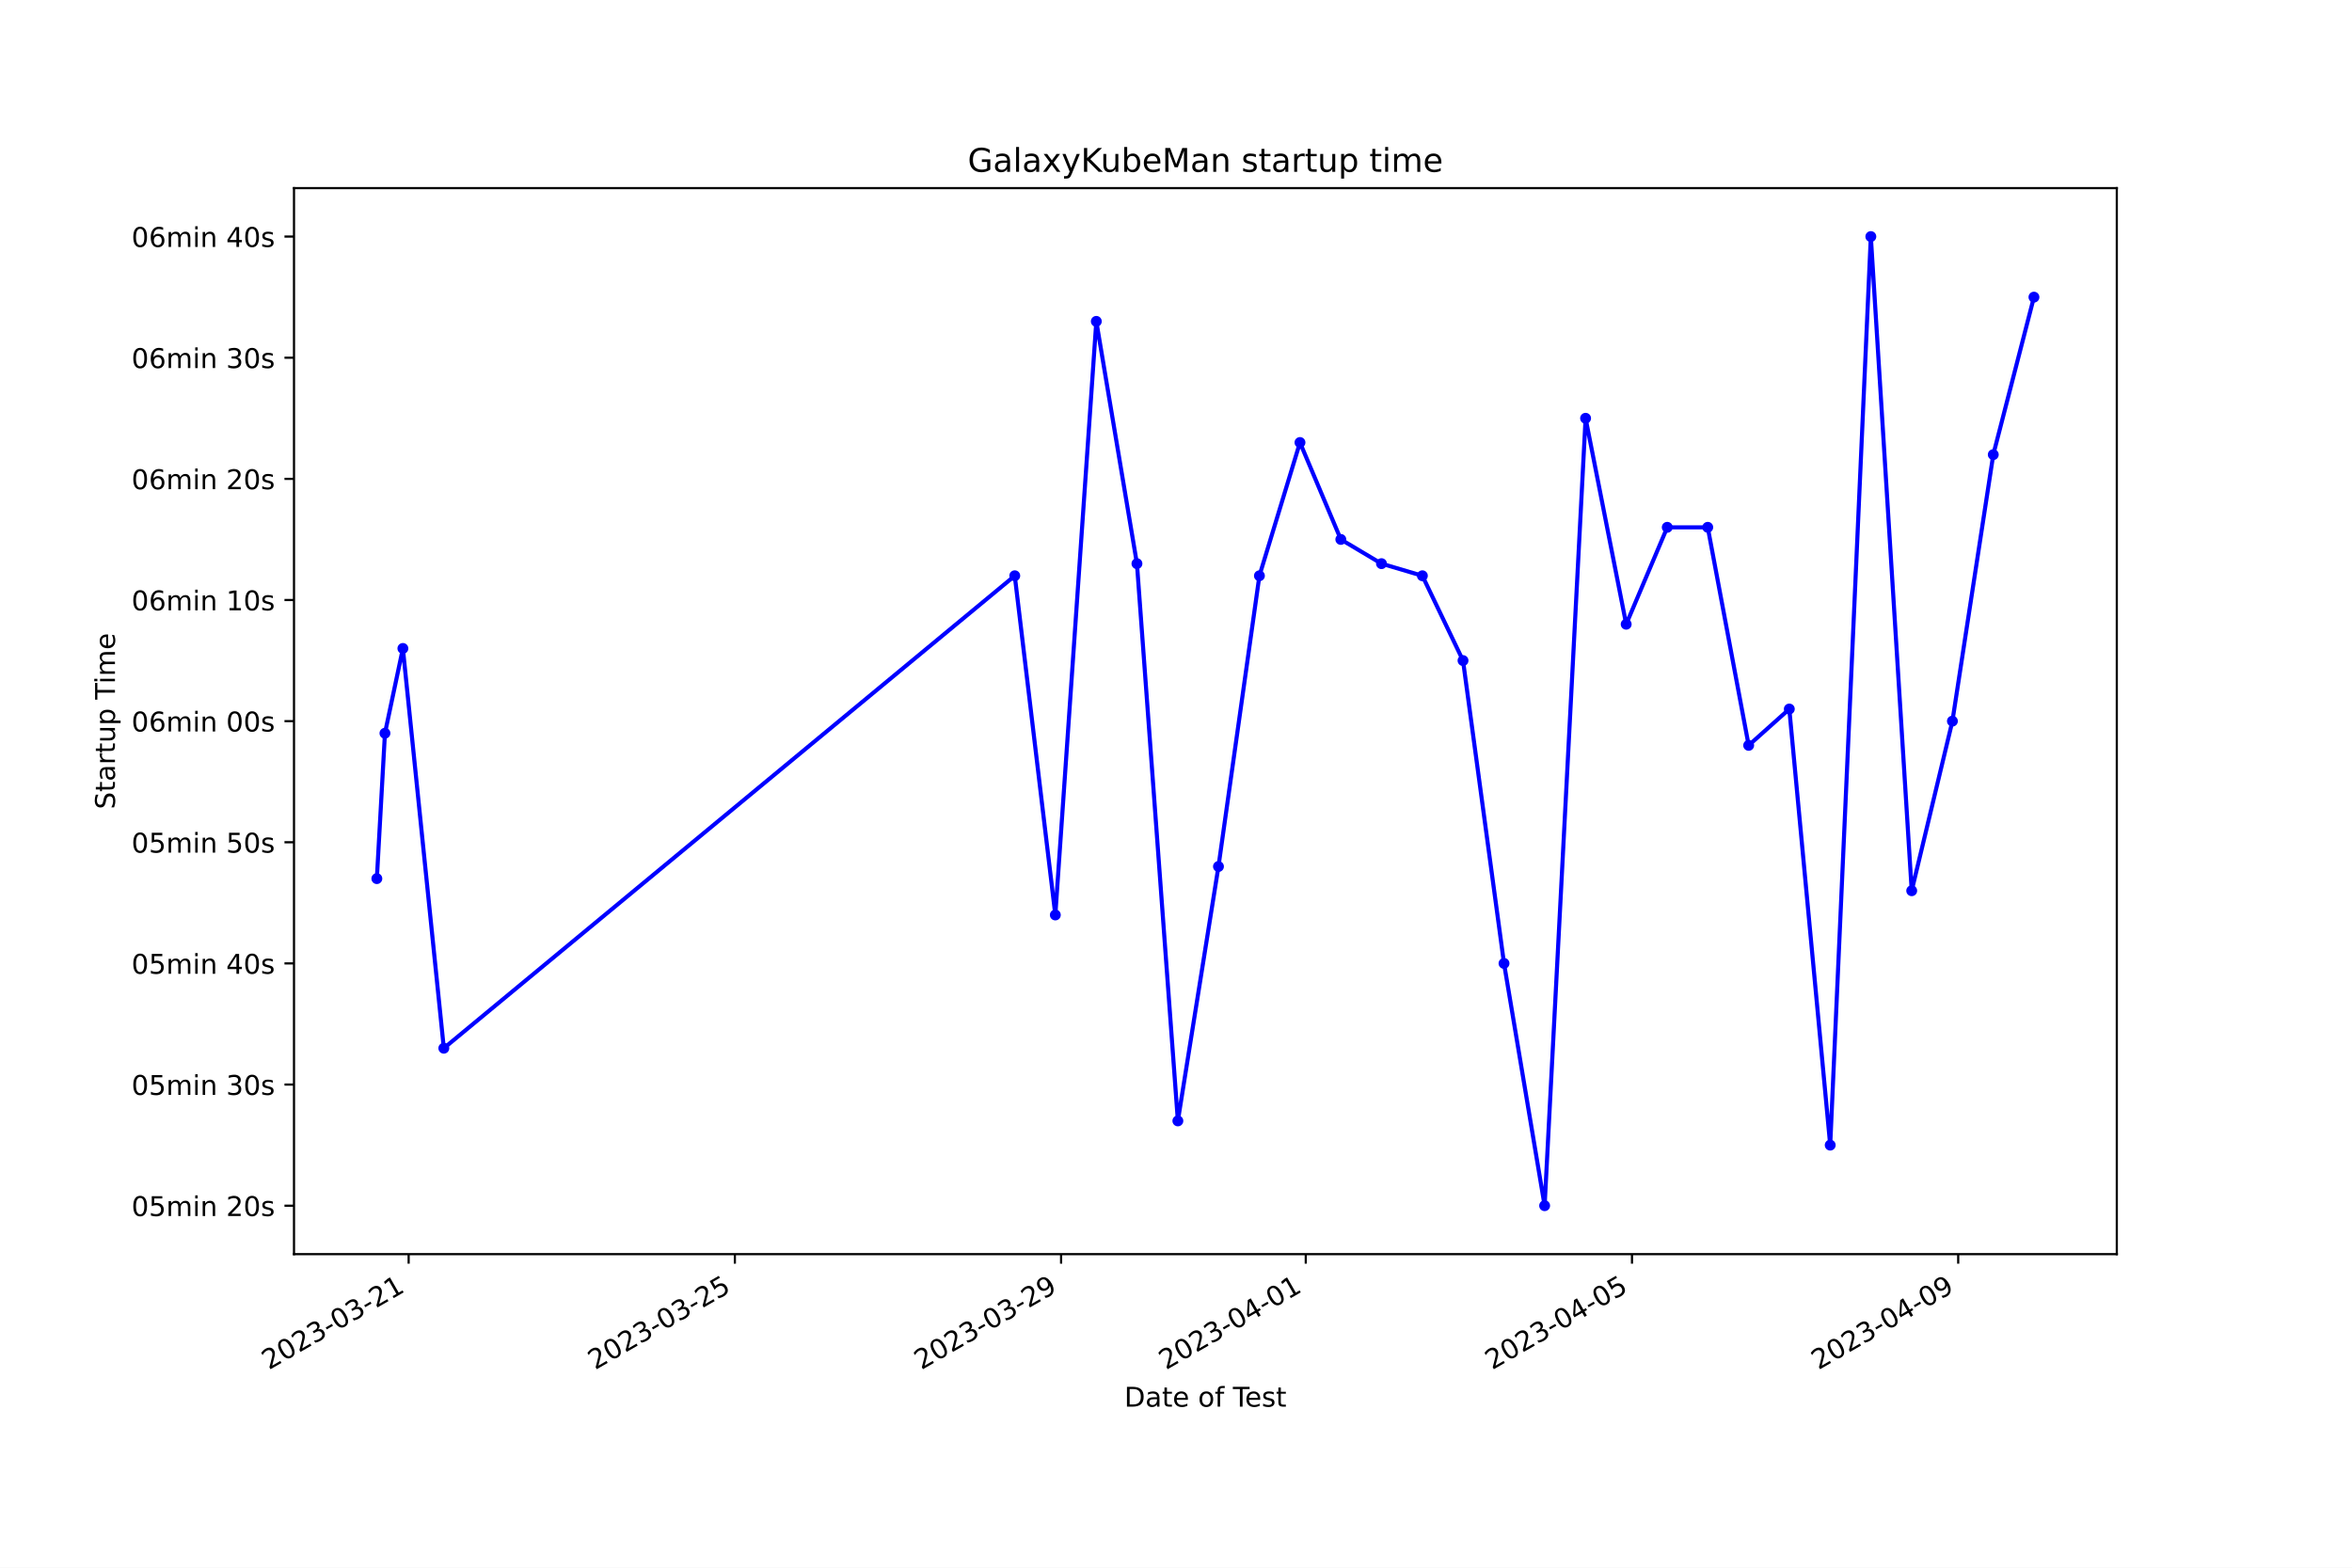
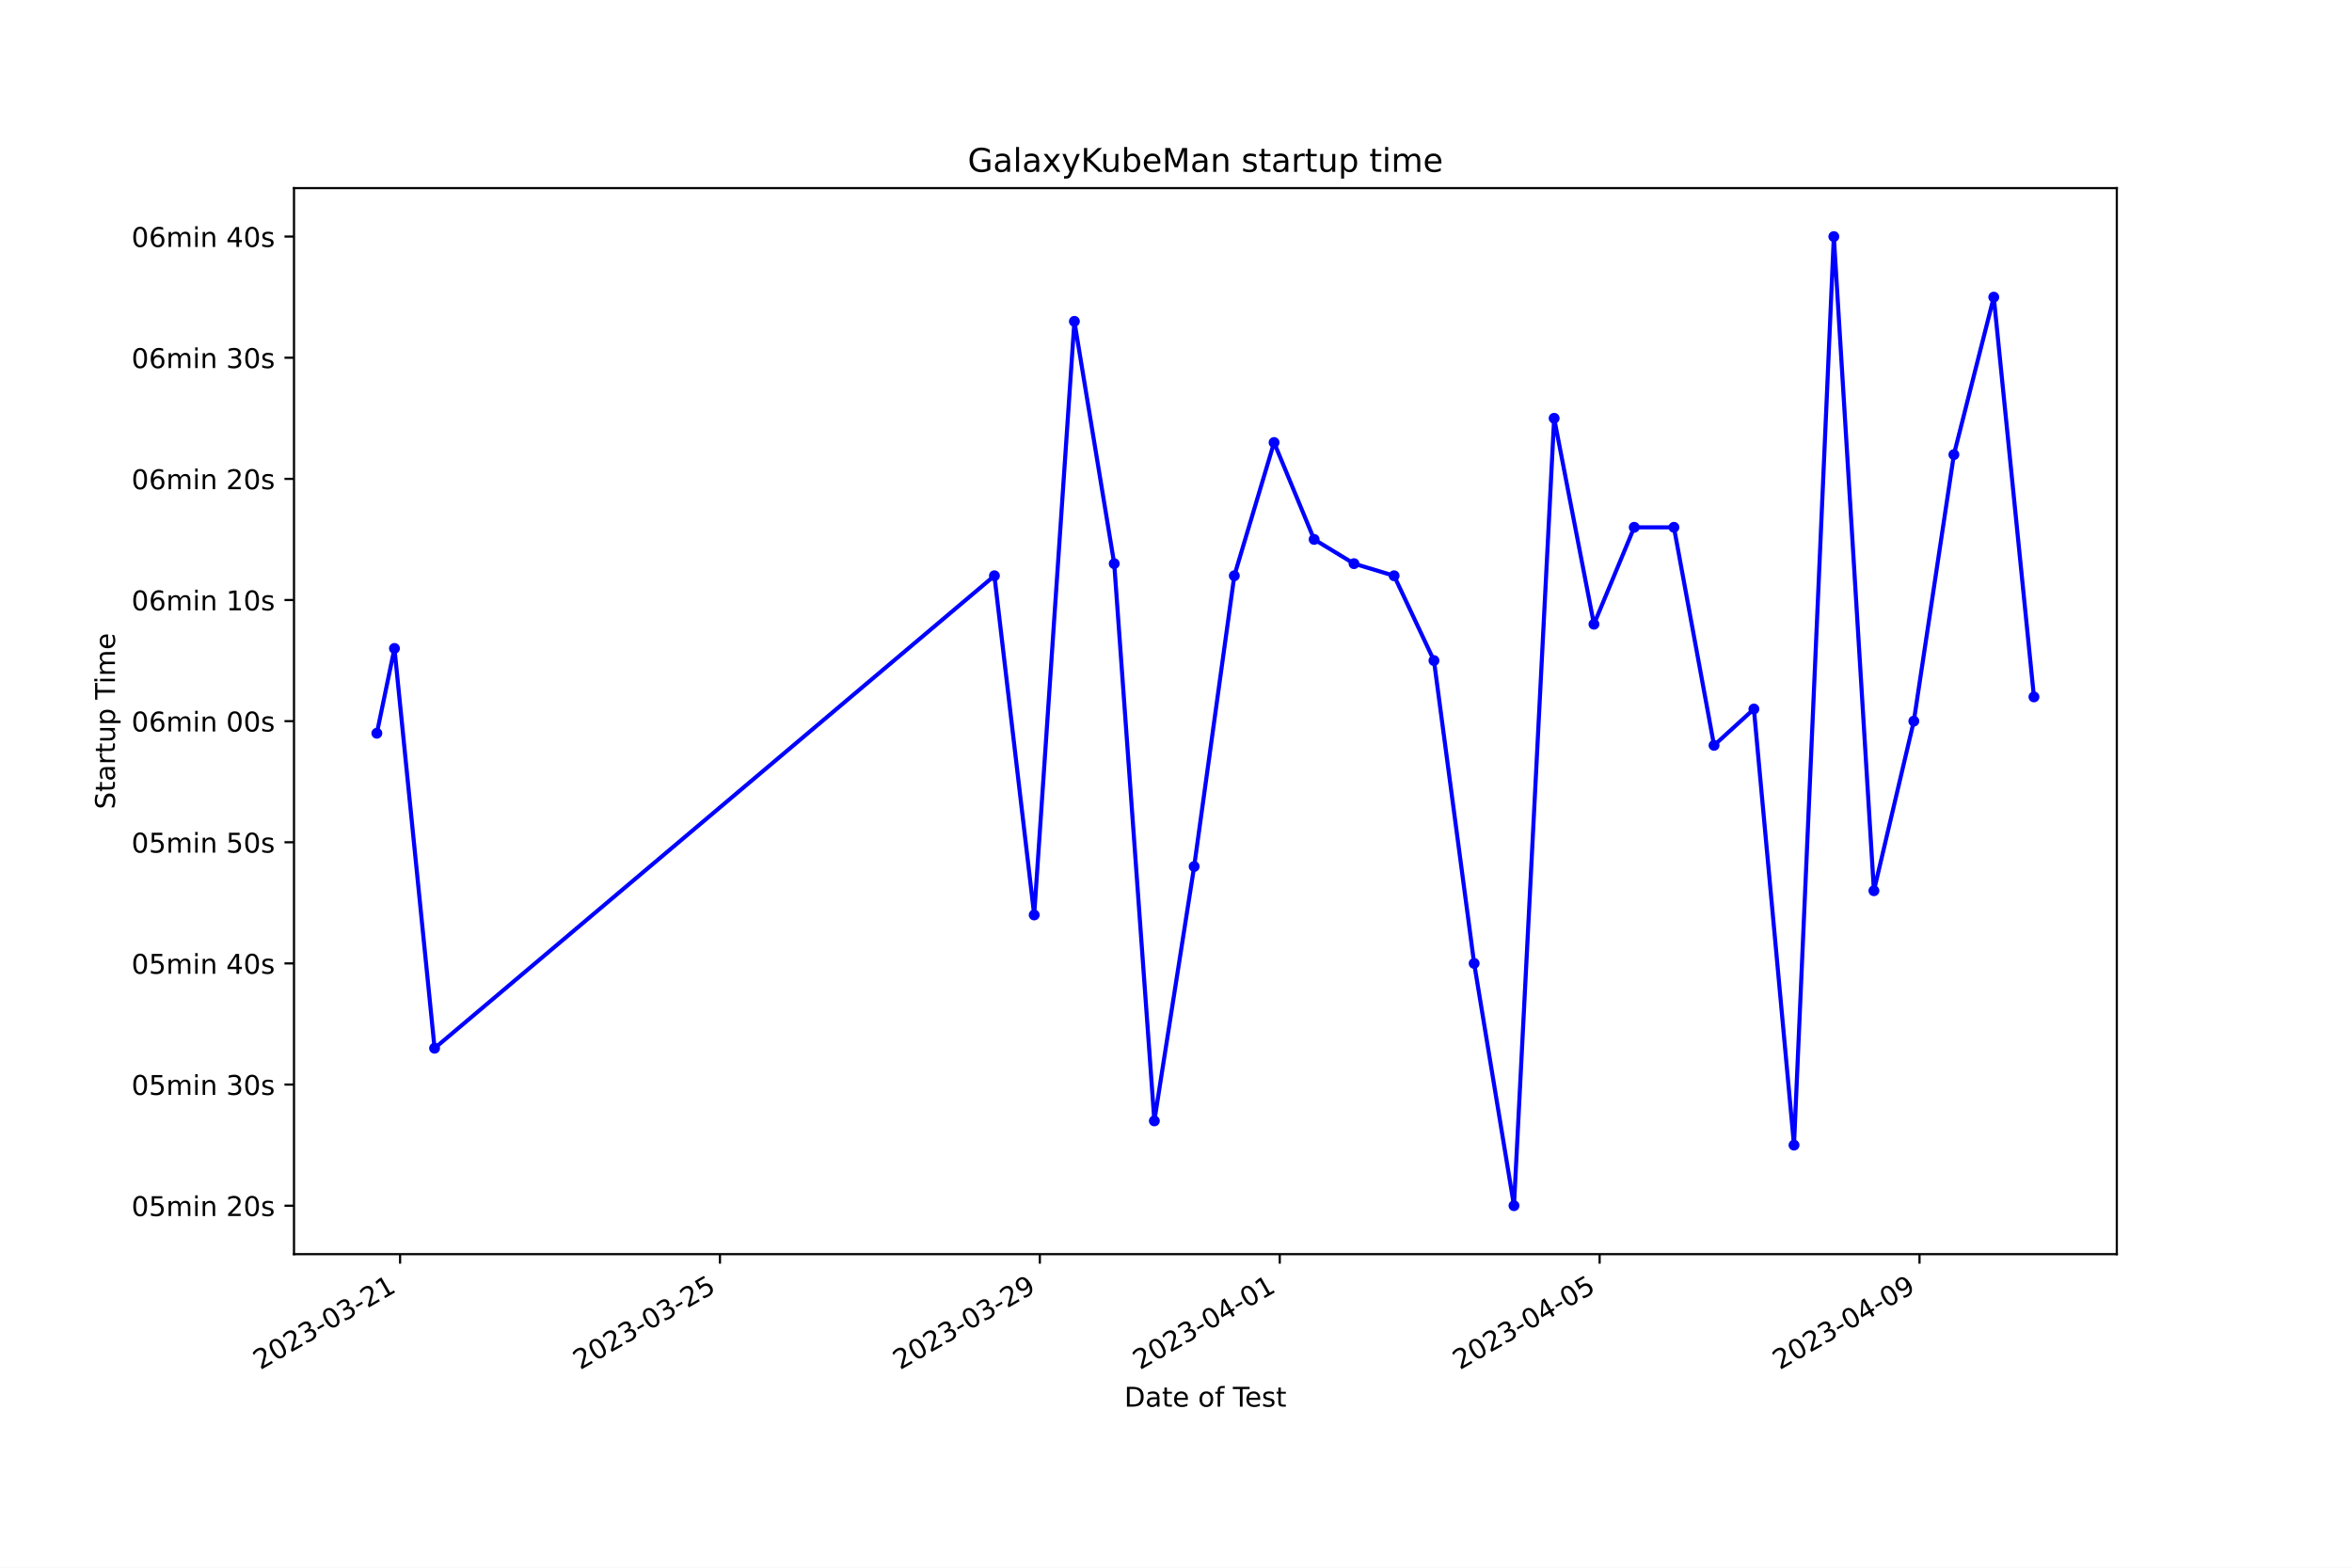
<svg xmlns="http://www.w3.org/2000/svg" xmlns:xlink="http://www.w3.org/1999/xlink" width="864pt" height="576pt" viewBox="0 0 864 576" version="1.1">
  <defs>
    <style type="text/css">*{stroke-linejoin: round; stroke-linecap: butt}</style>
  </defs>
  <g id="figure_1">
    <g id="patch_1">
      <path d="M 0 576  L 864 576  L 864 0  L 0 0  z " style="fill: #ffffff" />
    </g>
    <g id="axes_1">
      <g id="patch_2">
        <path d="M 108 460.8  L 777.6 460.8  L 777.6 69.12  L 108 69.12  z " style="fill: #ffffff" />
      </g>
      <g id="matplotlib.axis_1">
        <g id="xtick_1">
          <g id="line2d_1">
            <defs>
-               <path id="md083995561" d="M 0 0  L 0 3.5  " style="stroke: #000000; stroke-width: 0.8" />
+               <path id="m1a03a3171d" d="M 0 0  L 0 3.5  " style="stroke: #000000; stroke-width: 0.8" />
            </defs>
            <g>
-               <use xlink:href="#md083995561" x="150.115" y="460.8" style="stroke: #000000; stroke-width: 0.8" />
+               <use xlink:href="#m1a03a3171d" x="146.971" y="460.8" style="stroke: #000000; stroke-width: 0.8" />
            </g>
          </g>
          <g id="text_1">
-             <g transform="translate(98.74513 503.4383) rotate(-30) scale(0.1 -0.1)">
+             <g transform="translate(95.60141 503.4383) rotate(-30) scale(0.1 -0.1)">
              <defs>
                <path id="DejaVuSans-32" d="M 1228 531  L 3431 531  L 3431 0  L 469 0  L 469 531  Q 828 903 1448 1529  Q 2069 2156 2228 2338  Q 2531 2678 2651 2914  Q 2772 3150 2772 3378  Q 2772 3750 2511 3984  Q 2250 4219 1831 4219  Q 1534 4219 1204 4116  Q 875 4013 500 3803  L 500 4441  Q 881 4594 1212 4672  Q 1544 4750 1819 4750  Q 2544 4750 2975 4387  Q 3406 4025 3406 3419  Q 3406 3131 3298 2873  Q 3191 2616 2906 2266  Q 2828 2175 2409 1742  Q 1991 1309 1228 531  z " transform="scale(0.015625)" />
                <path id="DejaVuSans-30" d="M 2034 4250  Q 1547 4250 1301 3770  Q 1056 3291 1056 2328  Q 1056 1369 1301 889  Q 1547 409 2034 409  Q 2525 409 2770 889  Q 3016 1369 3016 2328  Q 3016 3291 2770 3770  Q 2525 4250 2034 4250  z M 2034 4750  Q 2819 4750 3233 4129  Q 3647 3509 3647 2328  Q 3647 1150 3233 529  Q 2819 -91 2034 -91  Q 1250 -91 836 529  Q 422 1150 422 2328  Q 422 3509 836 4129  Q 1250 4750 2034 4750  z " transform="scale(0.015625)" />
                <path id="DejaVuSans-33" d="M 2597 2516  Q 3050 2419 3304 2112  Q 3559 1806 3559 1356  Q 3559 666 3084 287  Q 2609 -91 1734 -91  Q 1441 -91 1130 -33  Q 819 25 488 141  L 488 750  Q 750 597 1062 519  Q 1375 441 1716 441  Q 2309 441 2620 675  Q 2931 909 2931 1356  Q 2931 1769 2642 2001  Q 2353 2234 1838 2234  L 1294 2234  L 1294 2753  L 1863 2753  Q 2328 2753 2575 2939  Q 2822 3125 2822 3475  Q 2822 3834 2567 4026  Q 2313 4219 1838 4219  Q 1578 4219 1281 4162  Q 984 4106 628 3988  L 628 4550  Q 988 4650 1302 4700  Q 1616 4750 1894 4750  Q 2613 4750 3031 4423  Q 3450 4097 3450 3541  Q 3450 3153 3228 2886  Q 3006 2619 2597 2516  z " transform="scale(0.015625)" />
                <path id="DejaVuSans-2d" d="M 313 2009  L 1997 2009  L 1997 1497  L 313 1497  L 313 2009  z " transform="scale(0.015625)" />
                <path id="DejaVuSans-31" d="M 794 531  L 1825 531  L 1825 4091  L 703 3866  L 703 4441  L 1819 4666  L 2450 4666  L 2450 531  L 3481 531  L 3481 0  L 794 0  L 794 531  z " transform="scale(0.015625)" />
              </defs>
              <use xlink:href="#DejaVuSans-32" />
              <use xlink:href="#DejaVuSans-30" x="63.623" />
              <use xlink:href="#DejaVuSans-32" x="127.246" />
              <use xlink:href="#DejaVuSans-33" x="190.869" />
              <use xlink:href="#DejaVuSans-2d" x="254.492" />
              <use xlink:href="#DejaVuSans-30" x="290.576" />
              <use xlink:href="#DejaVuSans-33" x="354.199" />
              <use xlink:href="#DejaVuSans-2d" x="417.822" />
              <use xlink:href="#DejaVuSans-32" x="453.906" />
              <use xlink:href="#DejaVuSans-31" x="517.529" />
            </g>
          </g>
        </g>
        <g id="xtick_2">
          <g id="line2d_2">
            <g>
-               <use xlink:href="#md083995561" x="269.952" y="460.8" style="stroke: #000000; stroke-width: 0.8" />
+               <use xlink:href="#m1a03a3171d" x="264.477" y="460.8" style="stroke: #000000; stroke-width: 0.8" />
            </g>
          </g>
          <g id="text_2">
-             <g transform="translate(218.5822 503.4383) rotate(-30) scale(0.1 -0.1)">
+             <g transform="translate(213.1076 503.4383) rotate(-30) scale(0.1 -0.1)">
              <defs>
                <path id="DejaVuSans-35" d="M 691 4666  L 3169 4666  L 3169 4134  L 1269 4134  L 1269 2991  Q 1406 3038 1543 3061  Q 1681 3084 1819 3084  Q 2600 3084 3056 2656  Q 3513 2228 3513 1497  Q 3513 744 3044 326  Q 2575 -91 1722 -91  Q 1428 -91 1123 -41  Q 819 9 494 109  L 494 744  Q 775 591 1075 516  Q 1375 441 1709 441  Q 2250 441 2565 725  Q 2881 1009 2881 1497  Q 2881 1984 2565 2268  Q 2250 2553 1709 2553  Q 1456 2553 1204 2497  Q 953 2441 691 2322  L 691 4666  z " transform="scale(0.015625)" />
              </defs>
              <use xlink:href="#DejaVuSans-32" />
              <use xlink:href="#DejaVuSans-30" x="63.623" />
              <use xlink:href="#DejaVuSans-32" x="127.246" />
              <use xlink:href="#DejaVuSans-33" x="190.869" />
              <use xlink:href="#DejaVuSans-2d" x="254.492" />
              <use xlink:href="#DejaVuSans-30" x="290.576" />
              <use xlink:href="#DejaVuSans-33" x="354.199" />
              <use xlink:href="#DejaVuSans-2d" x="417.822" />
              <use xlink:href="#DejaVuSans-32" x="453.906" />
              <use xlink:href="#DejaVuSans-35" x="517.529" />
            </g>
          </g>
        </g>
        <g id="xtick_3">
          <g id="line2d_3">
            <g>
-               <use xlink:href="#md083995561" x="389.789" y="460.8" style="stroke: #000000; stroke-width: 0.8" />
+               <use xlink:href="#m1a03a3171d" x="381.983" y="460.8" style="stroke: #000000; stroke-width: 0.8" />
            </g>
          </g>
          <g id="text_3">
-             <g transform="translate(338.4193 503.4383) rotate(-30) scale(0.1 -0.1)">
+             <g transform="translate(330.6138 503.4383) rotate(-30) scale(0.1 -0.1)">
              <defs>
                <path id="DejaVuSans-39" d="M 703 97  L 703 672  Q 941 559 1184 500  Q 1428 441 1663 441  Q 2288 441 2617 861  Q 2947 1281 2994 2138  Q 2813 1869 2534 1725  Q 2256 1581 1919 1581  Q 1219 1581 811 2004  Q 403 2428 403 3163  Q 403 3881 828 4315  Q 1253 4750 1959 4750  Q 2769 4750 3195 4129  Q 3622 3509 3622 2328  Q 3622 1225 3098 567  Q 2575 -91 1691 -91  Q 1453 -91 1209 -44  Q 966 3 703 97  z M 1959 2075  Q 2384 2075 2632 2365  Q 2881 2656 2881 3163  Q 2881 3666 2632 3958  Q 2384 4250 1959 4250  Q 1534 4250 1286 3958  Q 1038 3666 1038 3163  Q 1038 2656 1286 2365  Q 1534 2075 1959 2075  z " transform="scale(0.015625)" />
              </defs>
              <use xlink:href="#DejaVuSans-32" />
              <use xlink:href="#DejaVuSans-30" x="63.623" />
              <use xlink:href="#DejaVuSans-32" x="127.246" />
              <use xlink:href="#DejaVuSans-33" x="190.869" />
              <use xlink:href="#DejaVuSans-2d" x="254.492" />
              <use xlink:href="#DejaVuSans-30" x="290.576" />
              <use xlink:href="#DejaVuSans-33" x="354.199" />
              <use xlink:href="#DejaVuSans-2d" x="417.822" />
              <use xlink:href="#DejaVuSans-32" x="453.906" />
              <use xlink:href="#DejaVuSans-39" x="517.529" />
            </g>
          </g>
        </g>
        <g id="xtick_4">
          <g id="line2d_4">
            <g>
-               <use xlink:href="#md083995561" x="479.667" y="460.8" style="stroke: #000000; stroke-width: 0.8" />
+               <use xlink:href="#m1a03a3171d" x="470.113" y="460.8" style="stroke: #000000; stroke-width: 0.8" />
            </g>
          </g>
          <g id="text_4">
-             <g transform="translate(428.2971 503.4383) rotate(-30) scale(0.1 -0.1)">
+             <g transform="translate(418.7434 503.4383) rotate(-30) scale(0.1 -0.1)">
              <defs>
                <path id="DejaVuSans-34" d="M 2419 4116  L 825 1625  L 2419 1625  L 2419 4116  z M 2253 4666  L 3047 4666  L 3047 1625  L 3713 1625  L 3713 1100  L 3047 1100  L 3047 0  L 2419 0  L 2419 1100  L 313 1100  L 313 1709  L 2253 4666  z " transform="scale(0.015625)" />
              </defs>
              <use xlink:href="#DejaVuSans-32" />
              <use xlink:href="#DejaVuSans-30" x="63.623" />
              <use xlink:href="#DejaVuSans-32" x="127.246" />
              <use xlink:href="#DejaVuSans-33" x="190.869" />
              <use xlink:href="#DejaVuSans-2d" x="254.492" />
              <use xlink:href="#DejaVuSans-30" x="290.576" />
              <use xlink:href="#DejaVuSans-34" x="354.199" />
              <use xlink:href="#DejaVuSans-2d" x="417.822" />
              <use xlink:href="#DejaVuSans-30" x="453.906" />
              <use xlink:href="#DejaVuSans-31" x="517.529" />
            </g>
          </g>
        </g>
        <g id="xtick_5">
          <g id="line2d_5">
            <g>
-               <use xlink:href="#md083995561" x="599.504" y="460.8" style="stroke: #000000; stroke-width: 0.8" />
+               <use xlink:href="#m1a03a3171d" x="587.619" y="460.8" style="stroke: #000000; stroke-width: 0.8" />
            </g>
          </g>
          <g id="text_5">
-             <g transform="translate(548.1342 503.4383) rotate(-30) scale(0.1 -0.1)">
+             <g transform="translate(536.2496 503.4383) rotate(-30) scale(0.1 -0.1)">
              <use xlink:href="#DejaVuSans-32" />
              <use xlink:href="#DejaVuSans-30" x="63.623" />
              <use xlink:href="#DejaVuSans-32" x="127.246" />
              <use xlink:href="#DejaVuSans-33" x="190.869" />
              <use xlink:href="#DejaVuSans-2d" x="254.492" />
              <use xlink:href="#DejaVuSans-30" x="290.576" />
              <use xlink:href="#DejaVuSans-34" x="354.199" />
              <use xlink:href="#DejaVuSans-2d" x="417.822" />
              <use xlink:href="#DejaVuSans-30" x="453.906" />
              <use xlink:href="#DejaVuSans-35" x="517.529" />
            </g>
          </g>
        </g>
        <g id="xtick_6">
          <g id="line2d_6">
            <g>
-               <use xlink:href="#md083995561" x="719.341" y="460.8" style="stroke: #000000; stroke-width: 0.8" />
+               <use xlink:href="#m1a03a3171d" x="705.125" y="460.8" style="stroke: #000000; stroke-width: 0.8" />
            </g>
          </g>
          <g id="text_6">
-             <g transform="translate(667.9712 503.4383) rotate(-30) scale(0.1 -0.1)">
+             <g transform="translate(653.7558 503.4383) rotate(-30) scale(0.1 -0.1)">
              <use xlink:href="#DejaVuSans-32" />
              <use xlink:href="#DejaVuSans-30" x="63.623" />
              <use xlink:href="#DejaVuSans-32" x="127.246" />
              <use xlink:href="#DejaVuSans-33" x="190.869" />
              <use xlink:href="#DejaVuSans-2d" x="254.492" />
              <use xlink:href="#DejaVuSans-30" x="290.576" />
              <use xlink:href="#DejaVuSans-34" x="354.199" />
              <use xlink:href="#DejaVuSans-2d" x="417.822" />
              <use xlink:href="#DejaVuSans-30" x="453.906" />
              <use xlink:href="#DejaVuSans-39" x="517.529" />
            </g>
          </g>
        </g>
        <g id="text_7">
          <g transform="translate(413.0063 516.8378) scale(0.1 -0.1)">
            <defs>
              <path id="DejaVuSans-44" d="M 1259 4147  L 1259 519  L 2022 519  Q 2988 519 3436 956  Q 3884 1394 3884 2338  Q 3884 3275 3436 3711  Q 2988 4147 2022 4147  L 1259 4147  z M 628 4666  L 1925 4666  Q 3281 4666 3915 4102  Q 4550 3538 4550 2338  Q 4550 1131 3912 565  Q 3275 0 1925 0  L 628 0  L 628 4666  z " transform="scale(0.015625)" />
              <path id="DejaVuSans-61" d="M 2194 1759  Q 1497 1759 1228 1600  Q 959 1441 959 1056  Q 959 750 1161 570  Q 1363 391 1709 391  Q 2188 391 2477 730  Q 2766 1069 2766 1631  L 2766 1759  L 2194 1759  z M 3341 1997  L 3341 0  L 2766 0  L 2766 531  Q 2569 213 2275 61  Q 1981 -91 1556 -91  Q 1019 -91 701 211  Q 384 513 384 1019  Q 384 1609 779 1909  Q 1175 2209 1959 2209  L 2766 2209  L 2766 2266  Q 2766 2663 2505 2880  Q 2244 3097 1772 3097  Q 1472 3097 1187 3025  Q 903 2953 641 2809  L 641 3341  Q 956 3463 1253 3523  Q 1550 3584 1831 3584  Q 2591 3584 2966 3190  Q 3341 2797 3341 1997  z " transform="scale(0.015625)" />
              <path id="DejaVuSans-74" d="M 1172 4494  L 1172 3500  L 2356 3500  L 2356 3053  L 1172 3053  L 1172 1153  Q 1172 725 1289 603  Q 1406 481 1766 481  L 2356 481  L 2356 0  L 1766 0  Q 1100 0 847 248  Q 594 497 594 1153  L 594 3053  L 172 3053  L 172 3500  L 594 3500  L 594 4494  L 1172 4494  z " transform="scale(0.015625)" />
              <path id="DejaVuSans-65" d="M 3597 1894  L 3597 1613  L 953 1613  Q 991 1019 1311 708  Q 1631 397 2203 397  Q 2534 397 2845 478  Q 3156 559 3463 722  L 3463 178  Q 3153 47 2828 -22  Q 2503 -91 2169 -91  Q 1331 -91 842 396  Q 353 884 353 1716  Q 353 2575 817 3079  Q 1281 3584 2069 3584  Q 2775 3584 3186 3129  Q 3597 2675 3597 1894  z M 3022 2063  Q 3016 2534 2758 2815  Q 2500 3097 2075 3097  Q 1594 3097 1305 2825  Q 1016 2553 972 2059  L 3022 2063  z " transform="scale(0.015625)" />
              <path id="DejaVuSans-20" transform="scale(0.015625)" />
              <path id="DejaVuSans-6f" d="M 1959 3097  Q 1497 3097 1228 2736  Q 959 2375 959 1747  Q 959 1119 1226 758  Q 1494 397 1959 397  Q 2419 397 2687 759  Q 2956 1122 2956 1747  Q 2956 2369 2687 2733  Q 2419 3097 1959 3097  z M 1959 3584  Q 2709 3584 3137 3096  Q 3566 2609 3566 1747  Q 3566 888 3137 398  Q 2709 -91 1959 -91  Q 1206 -91 779 398  Q 353 888 353 1747  Q 353 2609 779 3096  Q 1206 3584 1959 3584  z " transform="scale(0.015625)" />
              <path id="DejaVuSans-66" d="M 2375 4863  L 2375 4384  L 1825 4384  Q 1516 4384 1395 4259  Q 1275 4134 1275 3809  L 1275 3500  L 2222 3500  L 2222 3053  L 1275 3053  L 1275 0  L 697 0  L 697 3053  L 147 3053  L 147 3500  L 697 3500  L 697 3744  Q 697 4328 969 4595  Q 1241 4863 1831 4863  L 2375 4863  z " transform="scale(0.015625)" />
              <path id="DejaVuSans-54" d="M -19 4666  L 3928 4666  L 3928 4134  L 2272 4134  L 2272 0  L 1638 0  L 1638 4134  L -19 4134  L -19 4666  z " transform="scale(0.015625)" />
              <path id="DejaVuSans-73" d="M 2834 3397  L 2834 2853  Q 2591 2978 2328 3040  Q 2066 3103 1784 3103  Q 1356 3103 1142 2972  Q 928 2841 928 2578  Q 928 2378 1081 2264  Q 1234 2150 1697 2047  L 1894 2003  Q 2506 1872 2764 1633  Q 3022 1394 3022 966  Q 3022 478 2636 193  Q 2250 -91 1575 -91  Q 1294 -91 989 -36  Q 684 19 347 128  L 347 722  Q 666 556 975 473  Q 1284 391 1588 391  Q 1994 391 2212 530  Q 2431 669 2431 922  Q 2431 1156 2273 1281  Q 2116 1406 1581 1522  L 1381 1569  Q 847 1681 609 1914  Q 372 2147 372 2553  Q 372 3047 722 3315  Q 1072 3584 1716 3584  Q 2034 3584 2315 3537  Q 2597 3491 2834 3397  z " transform="scale(0.015625)" />
            </defs>
            <use xlink:href="#DejaVuSans-44" />
            <use xlink:href="#DejaVuSans-61" x="77.002" />
            <use xlink:href="#DejaVuSans-74" x="138.281" />
            <use xlink:href="#DejaVuSans-65" x="177.49" />
            <use xlink:href="#DejaVuSans-20" x="239.014" />
            <use xlink:href="#DejaVuSans-6f" x="270.801" />
            <use xlink:href="#DejaVuSans-66" x="331.982" />
            <use xlink:href="#DejaVuSans-20" x="367.188" />
            <use xlink:href="#DejaVuSans-54" x="398.975" />
            <use xlink:href="#DejaVuSans-65" x="443.059" />
            <use xlink:href="#DejaVuSans-73" x="504.582" />
            <use xlink:href="#DejaVuSans-74" x="556.682" />
          </g>
        </g>
      </g>
      <g id="matplotlib.axis_2">
        <g id="ytick_1">
          <g id="line2d_7">
            <defs>
-               <path id="mcd486df5b4" d="M 0 0  L -3.5 0  " style="stroke: #000000; stroke-width: 0.8" />
+               <path id="m7ab77e6a8d" d="M 0 0  L -3.5 0  " style="stroke: #000000; stroke-width: 0.8" />
            </defs>
            <g>
-               <use xlink:href="#mcd486df5b4" x="108" y="442.996" style="stroke: #000000; stroke-width: 0.8" />
+               <use xlink:href="#m7ab77e6a8d" x="108" y="442.996" style="stroke: #000000; stroke-width: 0.8" />
            </g>
          </g>
          <g id="text_8">
            <g transform="translate(48.30625 446.7956) scale(0.1 -0.1)">
              <defs>
                <path id="DejaVuSans-6d" d="M 3328 2828  Q 3544 3216 3844 3400  Q 4144 3584 4550 3584  Q 5097 3584 5394 3201  Q 5691 2819 5691 2113  L 5691 0  L 5113 0  L 5113 2094  Q 5113 2597 4934 2840  Q 4756 3084 4391 3084  Q 3944 3084 3684 2787  Q 3425 2491 3425 1978  L 3425 0  L 2847 0  L 2847 2094  Q 2847 2600 2669 2842  Q 2491 3084 2119 3084  Q 1678 3084 1418 2786  Q 1159 2488 1159 1978  L 1159 0  L 581 0  L 581 3500  L 1159 3500  L 1159 2956  Q 1356 3278 1631 3431  Q 1906 3584 2284 3584  Q 2666 3584 2933 3390  Q 3200 3197 3328 2828  z " transform="scale(0.015625)" />
                <path id="DejaVuSans-69" d="M 603 3500  L 1178 3500  L 1178 0  L 603 0  L 603 3500  z M 603 4863  L 1178 4863  L 1178 4134  L 603 4134  L 603 4863  z " transform="scale(0.015625)" />
                <path id="DejaVuSans-6e" d="M 3513 2113  L 3513 0  L 2938 0  L 2938 2094  Q 2938 2591 2744 2837  Q 2550 3084 2163 3084  Q 1697 3084 1428 2787  Q 1159 2491 1159 1978  L 1159 0  L 581 0  L 581 3500  L 1159 3500  L 1159 2956  Q 1366 3272 1645 3428  Q 1925 3584 2291 3584  Q 2894 3584 3203 3211  Q 3513 2838 3513 2113  z " transform="scale(0.015625)" />
              </defs>
              <use xlink:href="#DejaVuSans-30" />
              <use xlink:href="#DejaVuSans-35" x="63.623" />
              <use xlink:href="#DejaVuSans-6d" x="127.246" />
              <use xlink:href="#DejaVuSans-69" x="224.658" />
              <use xlink:href="#DejaVuSans-6e" x="252.441" />
              <use xlink:href="#DejaVuSans-20" x="315.82" />
              <use xlink:href="#DejaVuSans-32" x="347.607" />
              <use xlink:href="#DejaVuSans-30" x="411.23" />
              <use xlink:href="#DejaVuSans-73" x="474.854" />
            </g>
          </g>
        </g>
        <g id="ytick_2">
          <g id="line2d_8">
            <g>
-               <use xlink:href="#mcd486df5b4" x="108" y="398.487" style="stroke: #000000; stroke-width: 0.8" />
+               <use xlink:href="#m7ab77e6a8d" x="108" y="398.487" style="stroke: #000000; stroke-width: 0.8" />
            </g>
          </g>
          <g id="text_9">
            <g transform="translate(48.30625 402.2865) scale(0.1 -0.1)">
              <use xlink:href="#DejaVuSans-30" />
              <use xlink:href="#DejaVuSans-35" x="63.623" />
              <use xlink:href="#DejaVuSans-6d" x="127.246" />
              <use xlink:href="#DejaVuSans-69" x="224.658" />
              <use xlink:href="#DejaVuSans-6e" x="252.441" />
              <use xlink:href="#DejaVuSans-20" x="315.82" />
              <use xlink:href="#DejaVuSans-33" x="347.607" />
              <use xlink:href="#DejaVuSans-30" x="411.23" />
              <use xlink:href="#DejaVuSans-73" x="474.854" />
            </g>
          </g>
        </g>
        <g id="ytick_3">
          <g id="line2d_9">
            <g>
-               <use xlink:href="#mcd486df5b4" x="108" y="353.978" style="stroke: #000000; stroke-width: 0.8" />
+               <use xlink:href="#m7ab77e6a8d" x="108" y="353.978" style="stroke: #000000; stroke-width: 0.8" />
            </g>
          </g>
          <g id="text_10">
            <g transform="translate(48.30625 357.7774) scale(0.1 -0.1)">
              <use xlink:href="#DejaVuSans-30" />
              <use xlink:href="#DejaVuSans-35" x="63.623" />
              <use xlink:href="#DejaVuSans-6d" x="127.246" />
              <use xlink:href="#DejaVuSans-69" x="224.658" />
              <use xlink:href="#DejaVuSans-6e" x="252.441" />
              <use xlink:href="#DejaVuSans-20" x="315.82" />
              <use xlink:href="#DejaVuSans-34" x="347.607" />
              <use xlink:href="#DejaVuSans-30" x="411.23" />
              <use xlink:href="#DejaVuSans-73" x="474.854" />
            </g>
          </g>
        </g>
        <g id="ytick_4">
          <g id="line2d_10">
            <g>
-               <use xlink:href="#mcd486df5b4" x="108" y="309.469" style="stroke: #000000; stroke-width: 0.8" />
+               <use xlink:href="#m7ab77e6a8d" x="108" y="309.469" style="stroke: #000000; stroke-width: 0.8" />
            </g>
          </g>
          <g id="text_11">
            <g transform="translate(48.30625 313.2683) scale(0.1 -0.1)">
              <use xlink:href="#DejaVuSans-30" />
              <use xlink:href="#DejaVuSans-35" x="63.623" />
              <use xlink:href="#DejaVuSans-6d" x="127.246" />
              <use xlink:href="#DejaVuSans-69" x="224.658" />
              <use xlink:href="#DejaVuSans-6e" x="252.441" />
              <use xlink:href="#DejaVuSans-20" x="315.82" />
              <use xlink:href="#DejaVuSans-35" x="347.607" />
              <use xlink:href="#DejaVuSans-30" x="411.23" />
              <use xlink:href="#DejaVuSans-73" x="474.854" />
            </g>
          </g>
        </g>
        <g id="ytick_5">
          <g id="line2d_11">
            <g>
-               <use xlink:href="#mcd486df5b4" x="108" y="264.96" style="stroke: #000000; stroke-width: 0.8" />
+               <use xlink:href="#m7ab77e6a8d" x="108" y="264.96" style="stroke: #000000; stroke-width: 0.8" />
            </g>
          </g>
          <g id="text_12">
            <g transform="translate(48.30625 268.7592) scale(0.1 -0.1)">
              <defs>
                <path id="DejaVuSans-36" d="M 2113 2584  Q 1688 2584 1439 2293  Q 1191 2003 1191 1497  Q 1191 994 1439 701  Q 1688 409 2113 409  Q 2538 409 2786 701  Q 3034 994 3034 1497  Q 3034 2003 2786 2293  Q 2538 2584 2113 2584  z M 3366 4563  L 3366 3988  Q 3128 4100 2886 4159  Q 2644 4219 2406 4219  Q 1781 4219 1451 3797  Q 1122 3375 1075 2522  Q 1259 2794 1537 2939  Q 1816 3084 2150 3084  Q 2853 3084 3261 2657  Q 3669 2231 3669 1497  Q 3669 778 3244 343  Q 2819 -91 2113 -91  Q 1303 -91 875 529  Q 447 1150 447 2328  Q 447 3434 972 4092  Q 1497 4750 2381 4750  Q 2619 4750 2861 4703  Q 3103 4656 3366 4563  z " transform="scale(0.015625)" />
              </defs>
              <use xlink:href="#DejaVuSans-30" />
              <use xlink:href="#DejaVuSans-36" x="63.623" />
              <use xlink:href="#DejaVuSans-6d" x="127.246" />
              <use xlink:href="#DejaVuSans-69" x="224.658" />
              <use xlink:href="#DejaVuSans-6e" x="252.441" />
              <use xlink:href="#DejaVuSans-20" x="315.82" />
              <use xlink:href="#DejaVuSans-30" x="347.607" />
              <use xlink:href="#DejaVuSans-30" x="411.23" />
              <use xlink:href="#DejaVuSans-73" x="474.854" />
            </g>
          </g>
        </g>
        <g id="ytick_6">
          <g id="line2d_12">
            <g>
-               <use xlink:href="#mcd486df5b4" x="108" y="220.451" style="stroke: #000000; stroke-width: 0.8" />
+               <use xlink:href="#m7ab77e6a8d" x="108" y="220.451" style="stroke: #000000; stroke-width: 0.8" />
            </g>
          </g>
          <g id="text_13">
            <g transform="translate(48.30625 224.2501) scale(0.1 -0.1)">
              <use xlink:href="#DejaVuSans-30" />
              <use xlink:href="#DejaVuSans-36" x="63.623" />
              <use xlink:href="#DejaVuSans-6d" x="127.246" />
              <use xlink:href="#DejaVuSans-69" x="224.658" />
              <use xlink:href="#DejaVuSans-6e" x="252.441" />
              <use xlink:href="#DejaVuSans-20" x="315.82" />
              <use xlink:href="#DejaVuSans-31" x="347.607" />
              <use xlink:href="#DejaVuSans-30" x="411.23" />
              <use xlink:href="#DejaVuSans-73" x="474.854" />
            </g>
          </g>
        </g>
        <g id="ytick_7">
          <g id="line2d_13">
            <g>
-               <use xlink:href="#mcd486df5b4" x="108" y="175.942" style="stroke: #000000; stroke-width: 0.8" />
+               <use xlink:href="#m7ab77e6a8d" x="108" y="175.942" style="stroke: #000000; stroke-width: 0.8" />
            </g>
          </g>
          <g id="text_14">
            <g transform="translate(48.30625 179.741) scale(0.1 -0.1)">
              <use xlink:href="#DejaVuSans-30" />
              <use xlink:href="#DejaVuSans-36" x="63.623" />
              <use xlink:href="#DejaVuSans-6d" x="127.246" />
              <use xlink:href="#DejaVuSans-69" x="224.658" />
              <use xlink:href="#DejaVuSans-6e" x="252.441" />
              <use xlink:href="#DejaVuSans-20" x="315.82" />
              <use xlink:href="#DejaVuSans-32" x="347.607" />
              <use xlink:href="#DejaVuSans-30" x="411.23" />
              <use xlink:href="#DejaVuSans-73" x="474.854" />
            </g>
          </g>
        </g>
        <g id="ytick_8">
          <g id="line2d_14">
            <g>
-               <use xlink:href="#mcd486df5b4" x="108" y="131.433" style="stroke: #000000; stroke-width: 0.8" />
+               <use xlink:href="#m7ab77e6a8d" x="108" y="131.433" style="stroke: #000000; stroke-width: 0.8" />
            </g>
          </g>
          <g id="text_15">
            <g transform="translate(48.30625 135.2319) scale(0.1 -0.1)">
              <use xlink:href="#DejaVuSans-30" />
              <use xlink:href="#DejaVuSans-36" x="63.623" />
              <use xlink:href="#DejaVuSans-6d" x="127.246" />
              <use xlink:href="#DejaVuSans-69" x="224.658" />
              <use xlink:href="#DejaVuSans-6e" x="252.441" />
              <use xlink:href="#DejaVuSans-20" x="315.82" />
              <use xlink:href="#DejaVuSans-33" x="347.607" />
              <use xlink:href="#DejaVuSans-30" x="411.23" />
              <use xlink:href="#DejaVuSans-73" x="474.854" />
            </g>
          </g>
        </g>
        <g id="ytick_9">
          <g id="line2d_15">
            <g>
-               <use xlink:href="#mcd486df5b4" x="108" y="86.924" style="stroke: #000000; stroke-width: 0.8" />
+               <use xlink:href="#m7ab77e6a8d" x="108" y="86.924" style="stroke: #000000; stroke-width: 0.8" />
            </g>
          </g>
          <g id="text_16">
            <g transform="translate(48.30625 90.72285) scale(0.1 -0.1)">
              <use xlink:href="#DejaVuSans-30" />
              <use xlink:href="#DejaVuSans-36" x="63.623" />
              <use xlink:href="#DejaVuSans-6d" x="127.246" />
              <use xlink:href="#DejaVuSans-69" x="224.658" />
              <use xlink:href="#DejaVuSans-6e" x="252.441" />
              <use xlink:href="#DejaVuSans-20" x="315.82" />
              <use xlink:href="#DejaVuSans-34" x="347.607" />
              <use xlink:href="#DejaVuSans-30" x="411.23" />
              <use xlink:href="#DejaVuSans-73" x="474.854" />
            </g>
          </g>
        </g>
        <g id="text_17">
          <g transform="translate(42.22656 297.3397) rotate(-90) scale(0.1 -0.1)">
            <defs>
              <path id="DejaVuSans-53" d="M 3425 4513  L 3425 3897  Q 3066 4069 2747 4153  Q 2428 4238 2131 4238  Q 1616 4238 1336 4038  Q 1056 3838 1056 3469  Q 1056 3159 1242 3001  Q 1428 2844 1947 2747  L 2328 2669  Q 3034 2534 3370 2195  Q 3706 1856 3706 1288  Q 3706 609 3251 259  Q 2797 -91 1919 -91  Q 1588 -91 1214 -16  Q 841 59 441 206  L 441 856  Q 825 641 1194 531  Q 1563 422 1919 422  Q 2459 422 2753 634  Q 3047 847 3047 1241  Q 3047 1584 2836 1778  Q 2625 1972 2144 2069  L 1759 2144  Q 1053 2284 737 2584  Q 422 2884 422 3419  Q 422 4038 858 4394  Q 1294 4750 2059 4750  Q 2388 4750 2728 4690  Q 3069 4631 3425 4513  z " transform="scale(0.015625)" />
              <path id="DejaVuSans-72" d="M 2631 2963  Q 2534 3019 2420 3045  Q 2306 3072 2169 3072  Q 1681 3072 1420 2755  Q 1159 2438 1159 1844  L 1159 0  L 581 0  L 581 3500  L 1159 3500  L 1159 2956  Q 1341 3275 1631 3429  Q 1922 3584 2338 3584  Q 2397 3584 2469 3576  Q 2541 3569 2628 3553  L 2631 2963  z " transform="scale(0.015625)" />
              <path id="DejaVuSans-75" d="M 544 1381  L 544 3500  L 1119 3500  L 1119 1403  Q 1119 906 1312 657  Q 1506 409 1894 409  Q 2359 409 2629 706  Q 2900 1003 2900 1516  L 2900 3500  L 3475 3500  L 3475 0  L 2900 0  L 2900 538  Q 2691 219 2414 64  Q 2138 -91 1772 -91  Q 1169 -91 856 284  Q 544 659 544 1381  z M 1991 3584  L 1991 3584  z " transform="scale(0.015625)" />
              <path id="DejaVuSans-70" d="M 1159 525  L 1159 -1331  L 581 -1331  L 581 3500  L 1159 3500  L 1159 2969  Q 1341 3281 1617 3432  Q 1894 3584 2278 3584  Q 2916 3584 3314 3078  Q 3713 2572 3713 1747  Q 3713 922 3314 415  Q 2916 -91 2278 -91  Q 1894 -91 1617 61  Q 1341 213 1159 525  z M 3116 1747  Q 3116 2381 2855 2742  Q 2594 3103 2138 3103  Q 1681 3103 1420 2742  Q 1159 2381 1159 1747  Q 1159 1113 1420 752  Q 1681 391 2138 391  Q 2594 391 2855 752  Q 3116 1113 3116 1747  z " transform="scale(0.015625)" />
            </defs>
            <use xlink:href="#DejaVuSans-53" />
            <use xlink:href="#DejaVuSans-74" x="63.477" />
            <use xlink:href="#DejaVuSans-61" x="102.686" />
            <use xlink:href="#DejaVuSans-72" x="163.965" />
            <use xlink:href="#DejaVuSans-74" x="205.078" />
            <use xlink:href="#DejaVuSans-75" x="244.287" />
            <use xlink:href="#DejaVuSans-70" x="307.666" />
            <use xlink:href="#DejaVuSans-20" x="371.143" />
            <use xlink:href="#DejaVuSans-54" x="402.93" />
            <use xlink:href="#DejaVuSans-69" x="460.889" />
            <use xlink:href="#DejaVuSans-6d" x="488.672" />
            <use xlink:href="#DejaVuSans-65" x="586.084" />
          </g>
        </g>
      </g>
      <g id="line2d_16">
-         <path d="M 747.164 109.178  L 732.225 167.04  L 717.212 264.96  L 702.262 327.273  L 687.244 86.924  L 672.323 420.742  L 657.297 260.509  L 642.366 273.862  L 627.336 193.745  L 612.464 193.745  L 597.377 229.353  L 582.462 153.687  L 567.416 442.996  L 552.495 353.978  L 537.436 242.705  L 522.507 211.549  L 507.485 207.098  L 492.548 198.196  L 477.541 162.589  L 462.644 211.549  L 447.6 318.371  L 432.687 411.84  L 417.653 207.098  L 402.729 118.08  L 387.673 336.175  L 372.771 211.549  L 163.037 385.135  L 148.001 238.255  L 141.411 269.411  L 138.436 322.822  " clip-path="url(#p86e7d49875)" style="fill: none; stroke: #0000ff; stroke-width: 1.5; stroke-linecap: square" />
+         <path d="M 747.164 256.058  L 732.407 109.178  L 717.759 167.04  L 703.038 264.96  L 688.379 327.273  L 673.653 86.924  L 659.022 420.742  L 644.288 260.509  L 629.648 273.862  L 614.91 193.745  L 600.327 193.745  L 585.534 229.353  L 570.909 153.687  L 556.156 442.996  L 541.524 353.978  L 526.759 242.705  L 512.12 211.549  L 497.39 207.098  L 482.743 198.196  L 468.029 162.589  L 453.421 211.549  L 438.67 318.371  L 424.047 411.84  L 409.305 207.098  L 394.672 118.08  L 379.909 336.175  L 365.296 211.549  L 159.642 385.135  L 144.899 238.255  L 138.436 269.411  " clip-path="url(#pc3a941b3fc)" style="fill: none; stroke: #0000ff; stroke-width: 1.5; stroke-linecap: square" />
        <defs>
-           <path id="mfc275ca950" d="M 0 1.5  C 0.398 1.5 0.779 1.342 1.061 1.061  C 1.342 0.779 1.5 0.398 1.5 0  C 1.5 -0.398 1.342 -0.779 1.061 -1.061  C 0.779 -1.342 0.398 -1.5 0 -1.5  C -0.398 -1.5 -0.779 -1.342 -1.061 -1.061  C -1.342 -0.779 -1.5 -0.398 -1.5 0  C -1.5 0.398 -1.342 0.779 -1.061 1.061  C -0.779 1.342 -0.398 1.5 0 1.5  z " style="stroke: #0000ff" />
+           <path id="m1c147ddd50" d="M 0 1.5  C 0.398 1.5 0.779 1.342 1.061 1.061  C 1.342 0.779 1.5 0.398 1.5 0  C 1.5 -0.398 1.342 -0.779 1.061 -1.061  C 0.779 -1.342 0.398 -1.5 0 -1.5  C -0.398 -1.5 -0.779 -1.342 -1.061 -1.061  C -1.342 -0.779 -1.5 -0.398 -1.5 0  C -1.5 0.398 -1.342 0.779 -1.061 1.061  C -0.779 1.342 -0.398 1.5 0 1.5  z " style="stroke: #0000ff" />
        </defs>
-         <g clip-path="url(#p86e7d49875)">
-           <use xlink:href="#mfc275ca950" x="747.164" y="109.178" style="fill: #0000ff; stroke: #0000ff" />
-           <use xlink:href="#mfc275ca950" x="732.225" y="167.04" style="fill: #0000ff; stroke: #0000ff" />
-           <use xlink:href="#mfc275ca950" x="717.212" y="264.96" style="fill: #0000ff; stroke: #0000ff" />
-           <use xlink:href="#mfc275ca950" x="702.262" y="327.273" style="fill: #0000ff; stroke: #0000ff" />
-           <use xlink:href="#mfc275ca950" x="687.244" y="86.924" style="fill: #0000ff; stroke: #0000ff" />
-           <use xlink:href="#mfc275ca950" x="672.323" y="420.742" style="fill: #0000ff; stroke: #0000ff" />
-           <use xlink:href="#mfc275ca950" x="657.297" y="260.509" style="fill: #0000ff; stroke: #0000ff" />
-           <use xlink:href="#mfc275ca950" x="642.366" y="273.862" style="fill: #0000ff; stroke: #0000ff" />
-           <use xlink:href="#mfc275ca950" x="627.336" y="193.745" style="fill: #0000ff; stroke: #0000ff" />
-           <use xlink:href="#mfc275ca950" x="612.464" y="193.745" style="fill: #0000ff; stroke: #0000ff" />
-           <use xlink:href="#mfc275ca950" x="597.377" y="229.353" style="fill: #0000ff; stroke: #0000ff" />
-           <use xlink:href="#mfc275ca950" x="582.462" y="153.687" style="fill: #0000ff; stroke: #0000ff" />
-           <use xlink:href="#mfc275ca950" x="567.416" y="442.996" style="fill: #0000ff; stroke: #0000ff" />
-           <use xlink:href="#mfc275ca950" x="552.495" y="353.978" style="fill: #0000ff; stroke: #0000ff" />
-           <use xlink:href="#mfc275ca950" x="537.436" y="242.705" style="fill: #0000ff; stroke: #0000ff" />
-           <use xlink:href="#mfc275ca950" x="522.507" y="211.549" style="fill: #0000ff; stroke: #0000ff" />
-           <use xlink:href="#mfc275ca950" x="507.485" y="207.098" style="fill: #0000ff; stroke: #0000ff" />
-           <use xlink:href="#mfc275ca950" x="492.548" y="198.196" style="fill: #0000ff; stroke: #0000ff" />
-           <use xlink:href="#mfc275ca950" x="477.541" y="162.589" style="fill: #0000ff; stroke: #0000ff" />
-           <use xlink:href="#mfc275ca950" x="462.644" y="211.549" style="fill: #0000ff; stroke: #0000ff" />
-           <use xlink:href="#mfc275ca950" x="447.6" y="318.371" style="fill: #0000ff; stroke: #0000ff" />
-           <use xlink:href="#mfc275ca950" x="432.687" y="411.84" style="fill: #0000ff; stroke: #0000ff" />
-           <use xlink:href="#mfc275ca950" x="417.653" y="207.098" style="fill: #0000ff; stroke: #0000ff" />
-           <use xlink:href="#mfc275ca950" x="402.729" y="118.08" style="fill: #0000ff; stroke: #0000ff" />
-           <use xlink:href="#mfc275ca950" x="387.673" y="336.175" style="fill: #0000ff; stroke: #0000ff" />
-           <use xlink:href="#mfc275ca950" x="372.771" y="211.549" style="fill: #0000ff; stroke: #0000ff" />
-           <use xlink:href="#mfc275ca950" x="163.037" y="385.135" style="fill: #0000ff; stroke: #0000ff" />
-           <use xlink:href="#mfc275ca950" x="148.001" y="238.255" style="fill: #0000ff; stroke: #0000ff" />
-           <use xlink:href="#mfc275ca950" x="141.411" y="269.411" style="fill: #0000ff; stroke: #0000ff" />
-           <use xlink:href="#mfc275ca950" x="138.436" y="322.822" style="fill: #0000ff; stroke: #0000ff" />
+         <g clip-path="url(#pc3a941b3fc)">
+           <use xlink:href="#m1c147ddd50" x="747.164" y="256.058" style="fill: #0000ff; stroke: #0000ff" />
+           <use xlink:href="#m1c147ddd50" x="732.407" y="109.178" style="fill: #0000ff; stroke: #0000ff" />
+           <use xlink:href="#m1c147ddd50" x="717.759" y="167.04" style="fill: #0000ff; stroke: #0000ff" />
+           <use xlink:href="#m1c147ddd50" x="703.038" y="264.96" style="fill: #0000ff; stroke: #0000ff" />
+           <use xlink:href="#m1c147ddd50" x="688.379" y="327.273" style="fill: #0000ff; stroke: #0000ff" />
+           <use xlink:href="#m1c147ddd50" x="673.653" y="86.924" style="fill: #0000ff; stroke: #0000ff" />
+           <use xlink:href="#m1c147ddd50" x="659.022" y="420.742" style="fill: #0000ff; stroke: #0000ff" />
+           <use xlink:href="#m1c147ddd50" x="644.288" y="260.509" style="fill: #0000ff; stroke: #0000ff" />
+           <use xlink:href="#m1c147ddd50" x="629.648" y="273.862" style="fill: #0000ff; stroke: #0000ff" />
+           <use xlink:href="#m1c147ddd50" x="614.91" y="193.745" style="fill: #0000ff; stroke: #0000ff" />
+           <use xlink:href="#m1c147ddd50" x="600.327" y="193.745" style="fill: #0000ff; stroke: #0000ff" />
+           <use xlink:href="#m1c147ddd50" x="585.534" y="229.353" style="fill: #0000ff; stroke: #0000ff" />
+           <use xlink:href="#m1c147ddd50" x="570.909" y="153.687" style="fill: #0000ff; stroke: #0000ff" />
+           <use xlink:href="#m1c147ddd50" x="556.156" y="442.996" style="fill: #0000ff; stroke: #0000ff" />
+           <use xlink:href="#m1c147ddd50" x="541.524" y="353.978" style="fill: #0000ff; stroke: #0000ff" />
+           <use xlink:href="#m1c147ddd50" x="526.759" y="242.705" style="fill: #0000ff; stroke: #0000ff" />
+           <use xlink:href="#m1c147ddd50" x="512.12" y="211.549" style="fill: #0000ff; stroke: #0000ff" />
+           <use xlink:href="#m1c147ddd50" x="497.39" y="207.098" style="fill: #0000ff; stroke: #0000ff" />
+           <use xlink:href="#m1c147ddd50" x="482.743" y="198.196" style="fill: #0000ff; stroke: #0000ff" />
+           <use xlink:href="#m1c147ddd50" x="468.029" y="162.589" style="fill: #0000ff; stroke: #0000ff" />
+           <use xlink:href="#m1c147ddd50" x="453.421" y="211.549" style="fill: #0000ff; stroke: #0000ff" />
+           <use xlink:href="#m1c147ddd50" x="438.67" y="318.371" style="fill: #0000ff; stroke: #0000ff" />
+           <use xlink:href="#m1c147ddd50" x="424.047" y="411.84" style="fill: #0000ff; stroke: #0000ff" />
+           <use xlink:href="#m1c147ddd50" x="409.305" y="207.098" style="fill: #0000ff; stroke: #0000ff" />
+           <use xlink:href="#m1c147ddd50" x="394.672" y="118.08" style="fill: #0000ff; stroke: #0000ff" />
+           <use xlink:href="#m1c147ddd50" x="379.909" y="336.175" style="fill: #0000ff; stroke: #0000ff" />
+           <use xlink:href="#m1c147ddd50" x="365.296" y="211.549" style="fill: #0000ff; stroke: #0000ff" />
+           <use xlink:href="#m1c147ddd50" x="159.642" y="385.135" style="fill: #0000ff; stroke: #0000ff" />
+           <use xlink:href="#m1c147ddd50" x="144.899" y="238.255" style="fill: #0000ff; stroke: #0000ff" />
+           <use xlink:href="#m1c147ddd50" x="138.436" y="269.411" style="fill: #0000ff; stroke: #0000ff" />
        </g>
      </g>
      <g id="patch_3">
        <path d="M 108 460.8  L 108 69.12  " style="fill: none; stroke: #000000; stroke-width: 0.8; stroke-linejoin: miter; stroke-linecap: square" />
      </g>
      <g id="patch_4">
        <path d="M 777.6 460.8  L 777.6 69.12  " style="fill: none; stroke: #000000; stroke-width: 0.8; stroke-linejoin: miter; stroke-linecap: square" />
      </g>
      <g id="patch_5">
        <path d="M 108 460.8  L 777.6 460.8  " style="fill: none; stroke: #000000; stroke-width: 0.8; stroke-linejoin: miter; stroke-linecap: square" />
      </g>
      <g id="patch_6">
        <path d="M 108 69.12  L 777.6 69.12  " style="fill: none; stroke: #000000; stroke-width: 0.8; stroke-linejoin: miter; stroke-linecap: square" />
      </g>
      <g id="text_18">
        <g transform="translate(355.4794 63.12) scale(0.12 -0.12)">
          <defs>
            <path id="DejaVuSans-47" d="M 3809 666  L 3809 1919  L 2778 1919  L 2778 2438  L 4434 2438  L 4434 434  Q 4069 175 3628 42  Q 3188 -91 2688 -91  Q 1594 -91 976 548  Q 359 1188 359 2328  Q 359 3472 976 4111  Q 1594 4750 2688 4750  Q 3144 4750 3555 4637  Q 3966 4525 4313 4306  L 4313 3634  Q 3963 3931 3569 4081  Q 3175 4231 2741 4231  Q 1884 4231 1454 3753  Q 1025 3275 1025 2328  Q 1025 1384 1454 906  Q 1884 428 2741 428  Q 3075 428 3337 486  Q 3600 544 3809 666  z " transform="scale(0.015625)" />
            <path id="DejaVuSans-6c" d="M 603 4863  L 1178 4863  L 1178 0  L 603 0  L 603 4863  z " transform="scale(0.015625)" />
            <path id="DejaVuSans-78" d="M 3513 3500  L 2247 1797  L 3578 0  L 2900 0  L 1881 1375  L 863 0  L 184 0  L 1544 1831  L 300 3500  L 978 3500  L 1906 2253  L 2834 3500  L 3513 3500  z " transform="scale(0.015625)" />
            <path id="DejaVuSans-79" d="M 2059 -325  Q 1816 -950 1584 -1140  Q 1353 -1331 966 -1331  L 506 -1331  L 506 -850  L 844 -850  Q 1081 -850 1212 -737  Q 1344 -625 1503 -206  L 1606 56  L 191 3500  L 800 3500  L 1894 763  L 2988 3500  L 3597 3500  L 2059 -325  z " transform="scale(0.015625)" />
            <path id="DejaVuSans-4b" d="M 628 4666  L 1259 4666  L 1259 2694  L 3353 4666  L 4166 4666  L 1850 2491  L 4331 0  L 3500 0  L 1259 2247  L 1259 0  L 628 0  L 628 4666  z " transform="scale(0.015625)" />
            <path id="DejaVuSans-62" d="M 3116 1747  Q 3116 2381 2855 2742  Q 2594 3103 2138 3103  Q 1681 3103 1420 2742  Q 1159 2381 1159 1747  Q 1159 1113 1420 752  Q 1681 391 2138 391  Q 2594 391 2855 752  Q 3116 1113 3116 1747  z M 1159 2969  Q 1341 3281 1617 3432  Q 1894 3584 2278 3584  Q 2916 3584 3314 3078  Q 3713 2572 3713 1747  Q 3713 922 3314 415  Q 2916 -91 2278 -91  Q 1894 -91 1617 61  Q 1341 213 1159 525  L 1159 0  L 581 0  L 581 4863  L 1159 4863  L 1159 2969  z " transform="scale(0.015625)" />
            <path id="DejaVuSans-4d" d="M 628 4666  L 1569 4666  L 2759 1491  L 3956 4666  L 4897 4666  L 4897 0  L 4281 0  L 4281 4097  L 3078 897  L 2444 897  L 1241 4097  L 1241 0  L 628 0  L 628 4666  z " transform="scale(0.015625)" />
          </defs>
          <use xlink:href="#DejaVuSans-47" />
          <use xlink:href="#DejaVuSans-61" x="77.49" />
          <use xlink:href="#DejaVuSans-6c" x="138.77" />
          <use xlink:href="#DejaVuSans-61" x="166.553" />
          <use xlink:href="#DejaVuSans-78" x="227.832" />
          <use xlink:href="#DejaVuSans-79" x="287.012" />
          <use xlink:href="#DejaVuSans-4b" x="346.191" />
          <use xlink:href="#DejaVuSans-75" x="406.768" />
          <use xlink:href="#DejaVuSans-62" x="470.146" />
          <use xlink:href="#DejaVuSans-65" x="533.623" />
          <use xlink:href="#DejaVuSans-4d" x="595.146" />
          <use xlink:href="#DejaVuSans-61" x="681.426" />
          <use xlink:href="#DejaVuSans-6e" x="742.705" />
          <use xlink:href="#DejaVuSans-20" x="806.084" />
          <use xlink:href="#DejaVuSans-73" x="837.871" />
          <use xlink:href="#DejaVuSans-74" x="889.971" />
          <use xlink:href="#DejaVuSans-61" x="929.18" />
          <use xlink:href="#DejaVuSans-72" x="990.459" />
          <use xlink:href="#DejaVuSans-74" x="1031.572" />
          <use xlink:href="#DejaVuSans-75" x="1070.781" />
          <use xlink:href="#DejaVuSans-70" x="1134.16" />
          <use xlink:href="#DejaVuSans-20" x="1197.637" />
          <use xlink:href="#DejaVuSans-74" x="1229.424" />
          <use xlink:href="#DejaVuSans-69" x="1268.633" />
          <use xlink:href="#DejaVuSans-6d" x="1296.416" />
          <use xlink:href="#DejaVuSans-65" x="1393.828" />
        </g>
      </g>
    </g>
  </g>
  <defs>
-     <clipPath id="p86e7d49875">
+     <clipPath id="pc3a941b3fc">
      <rect x="108" y="69.12" width="669.6" height="391.68" />
    </clipPath>
  </defs>
</svg>
